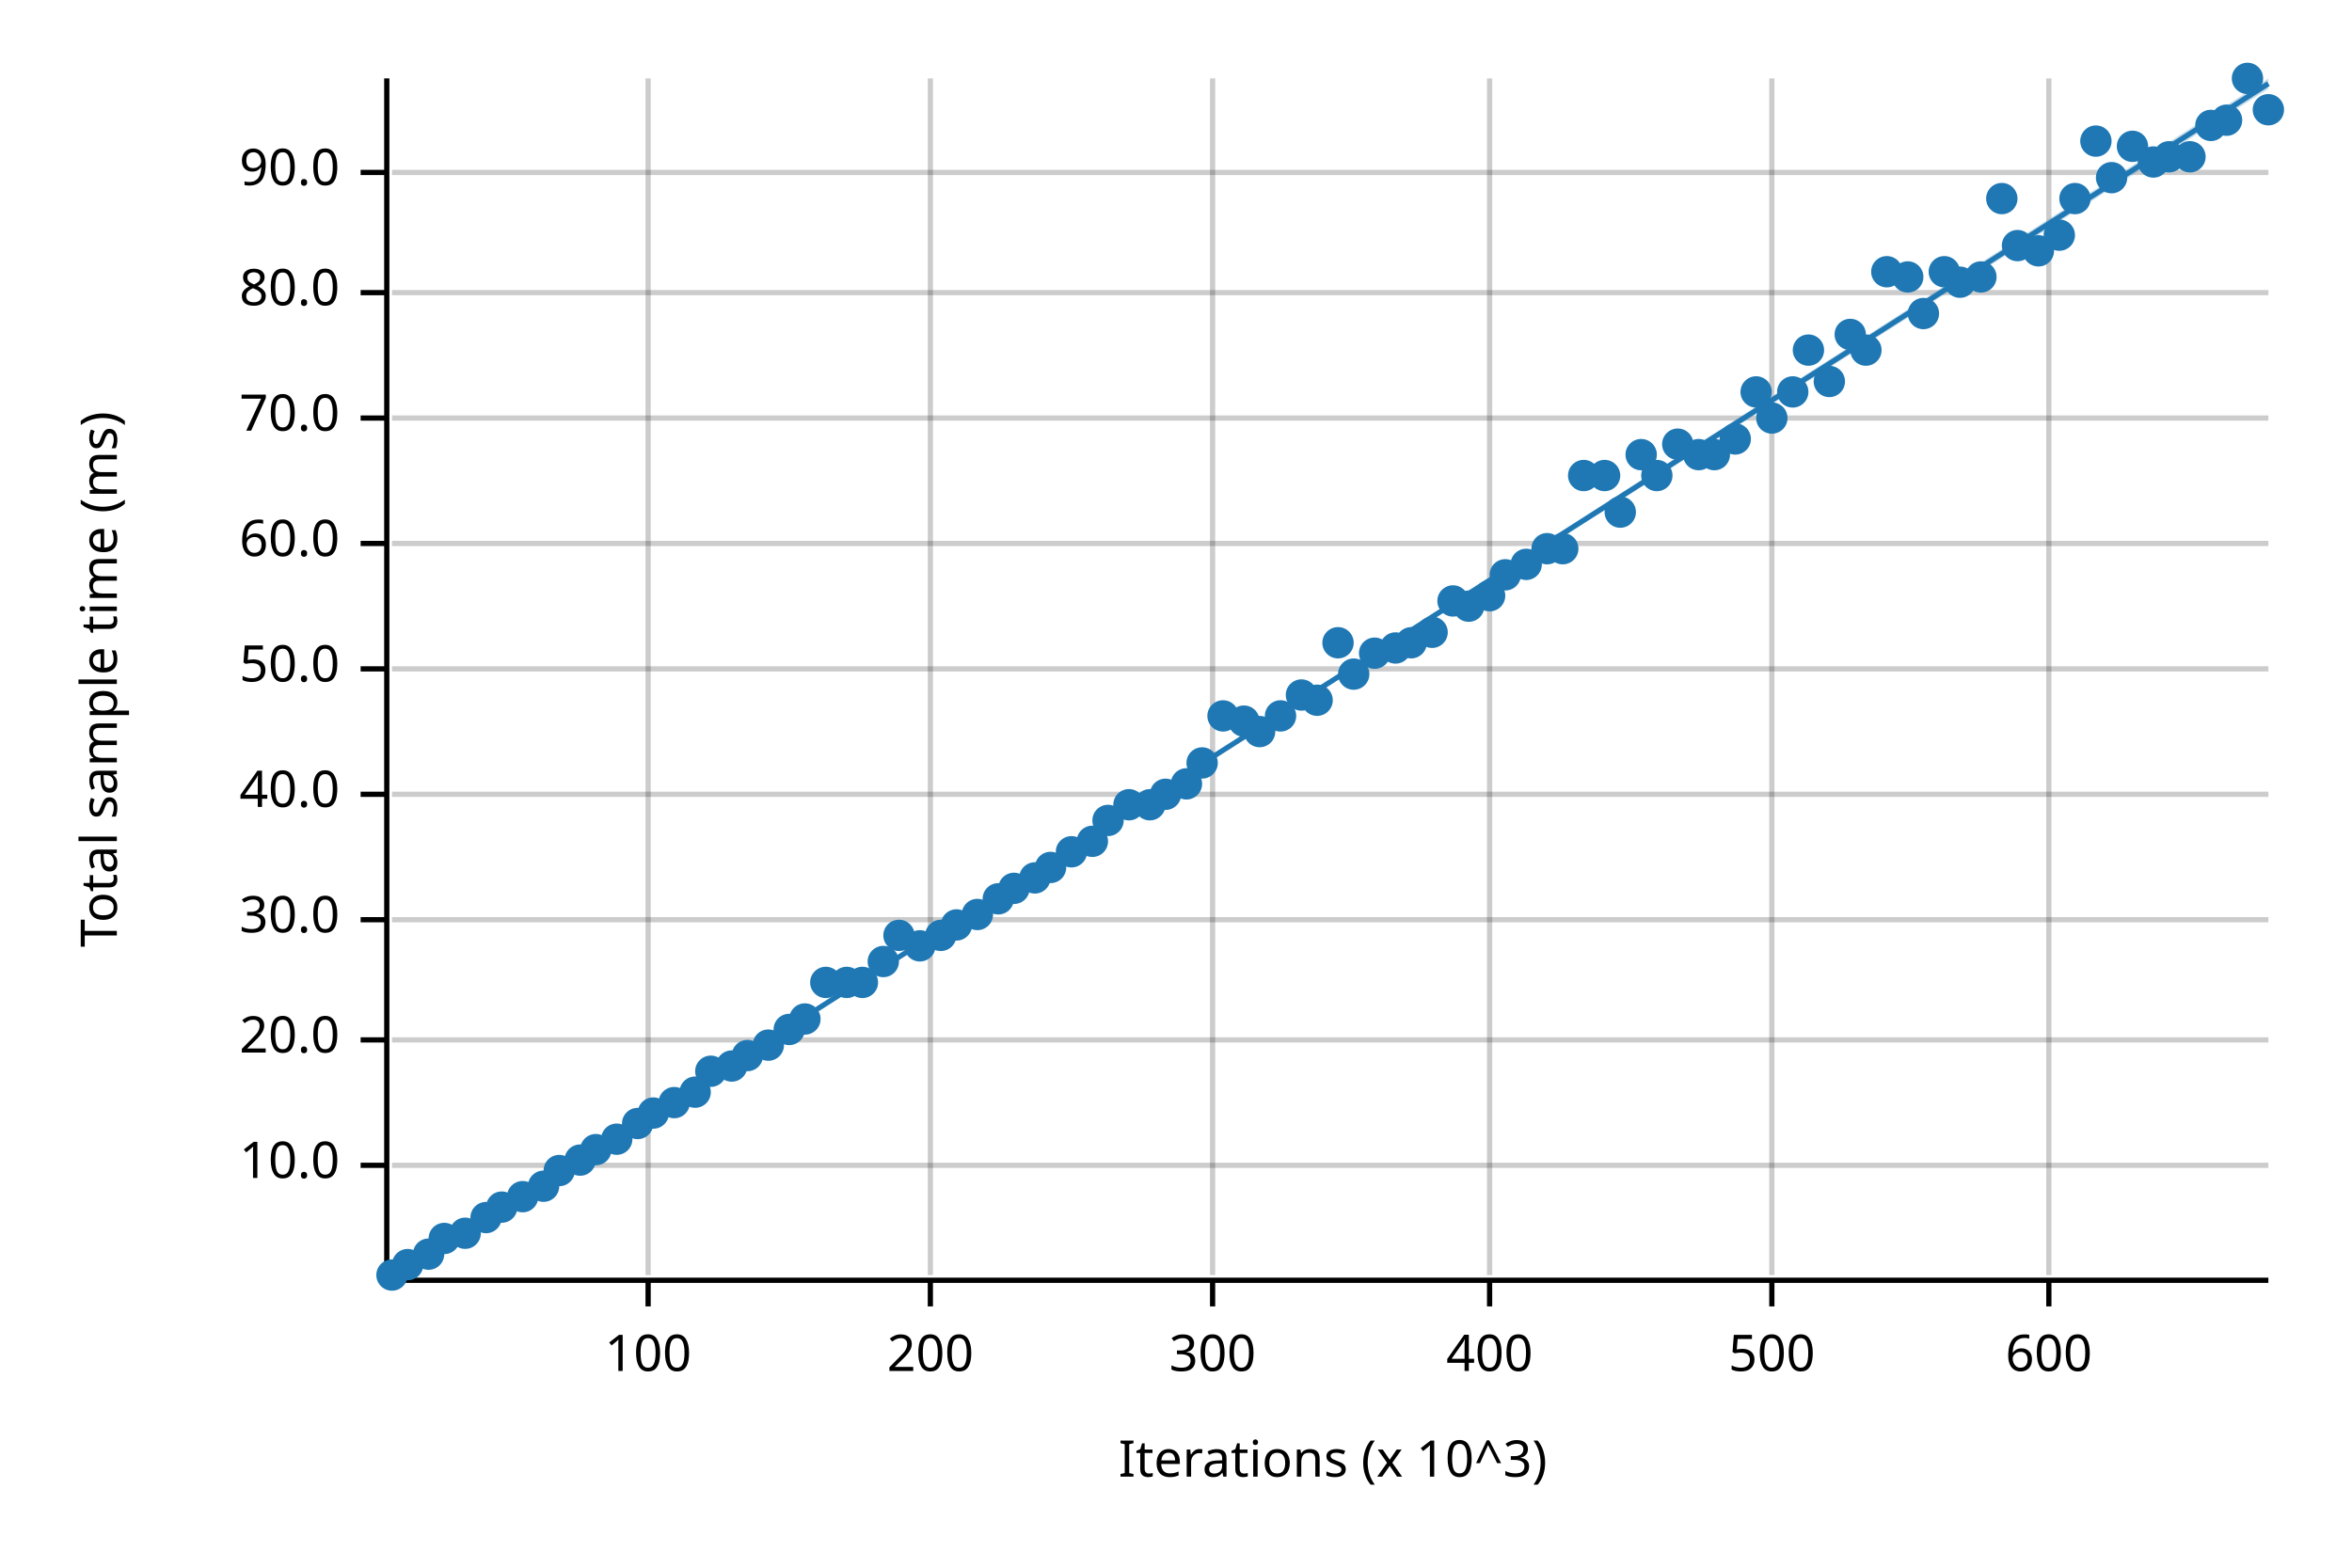
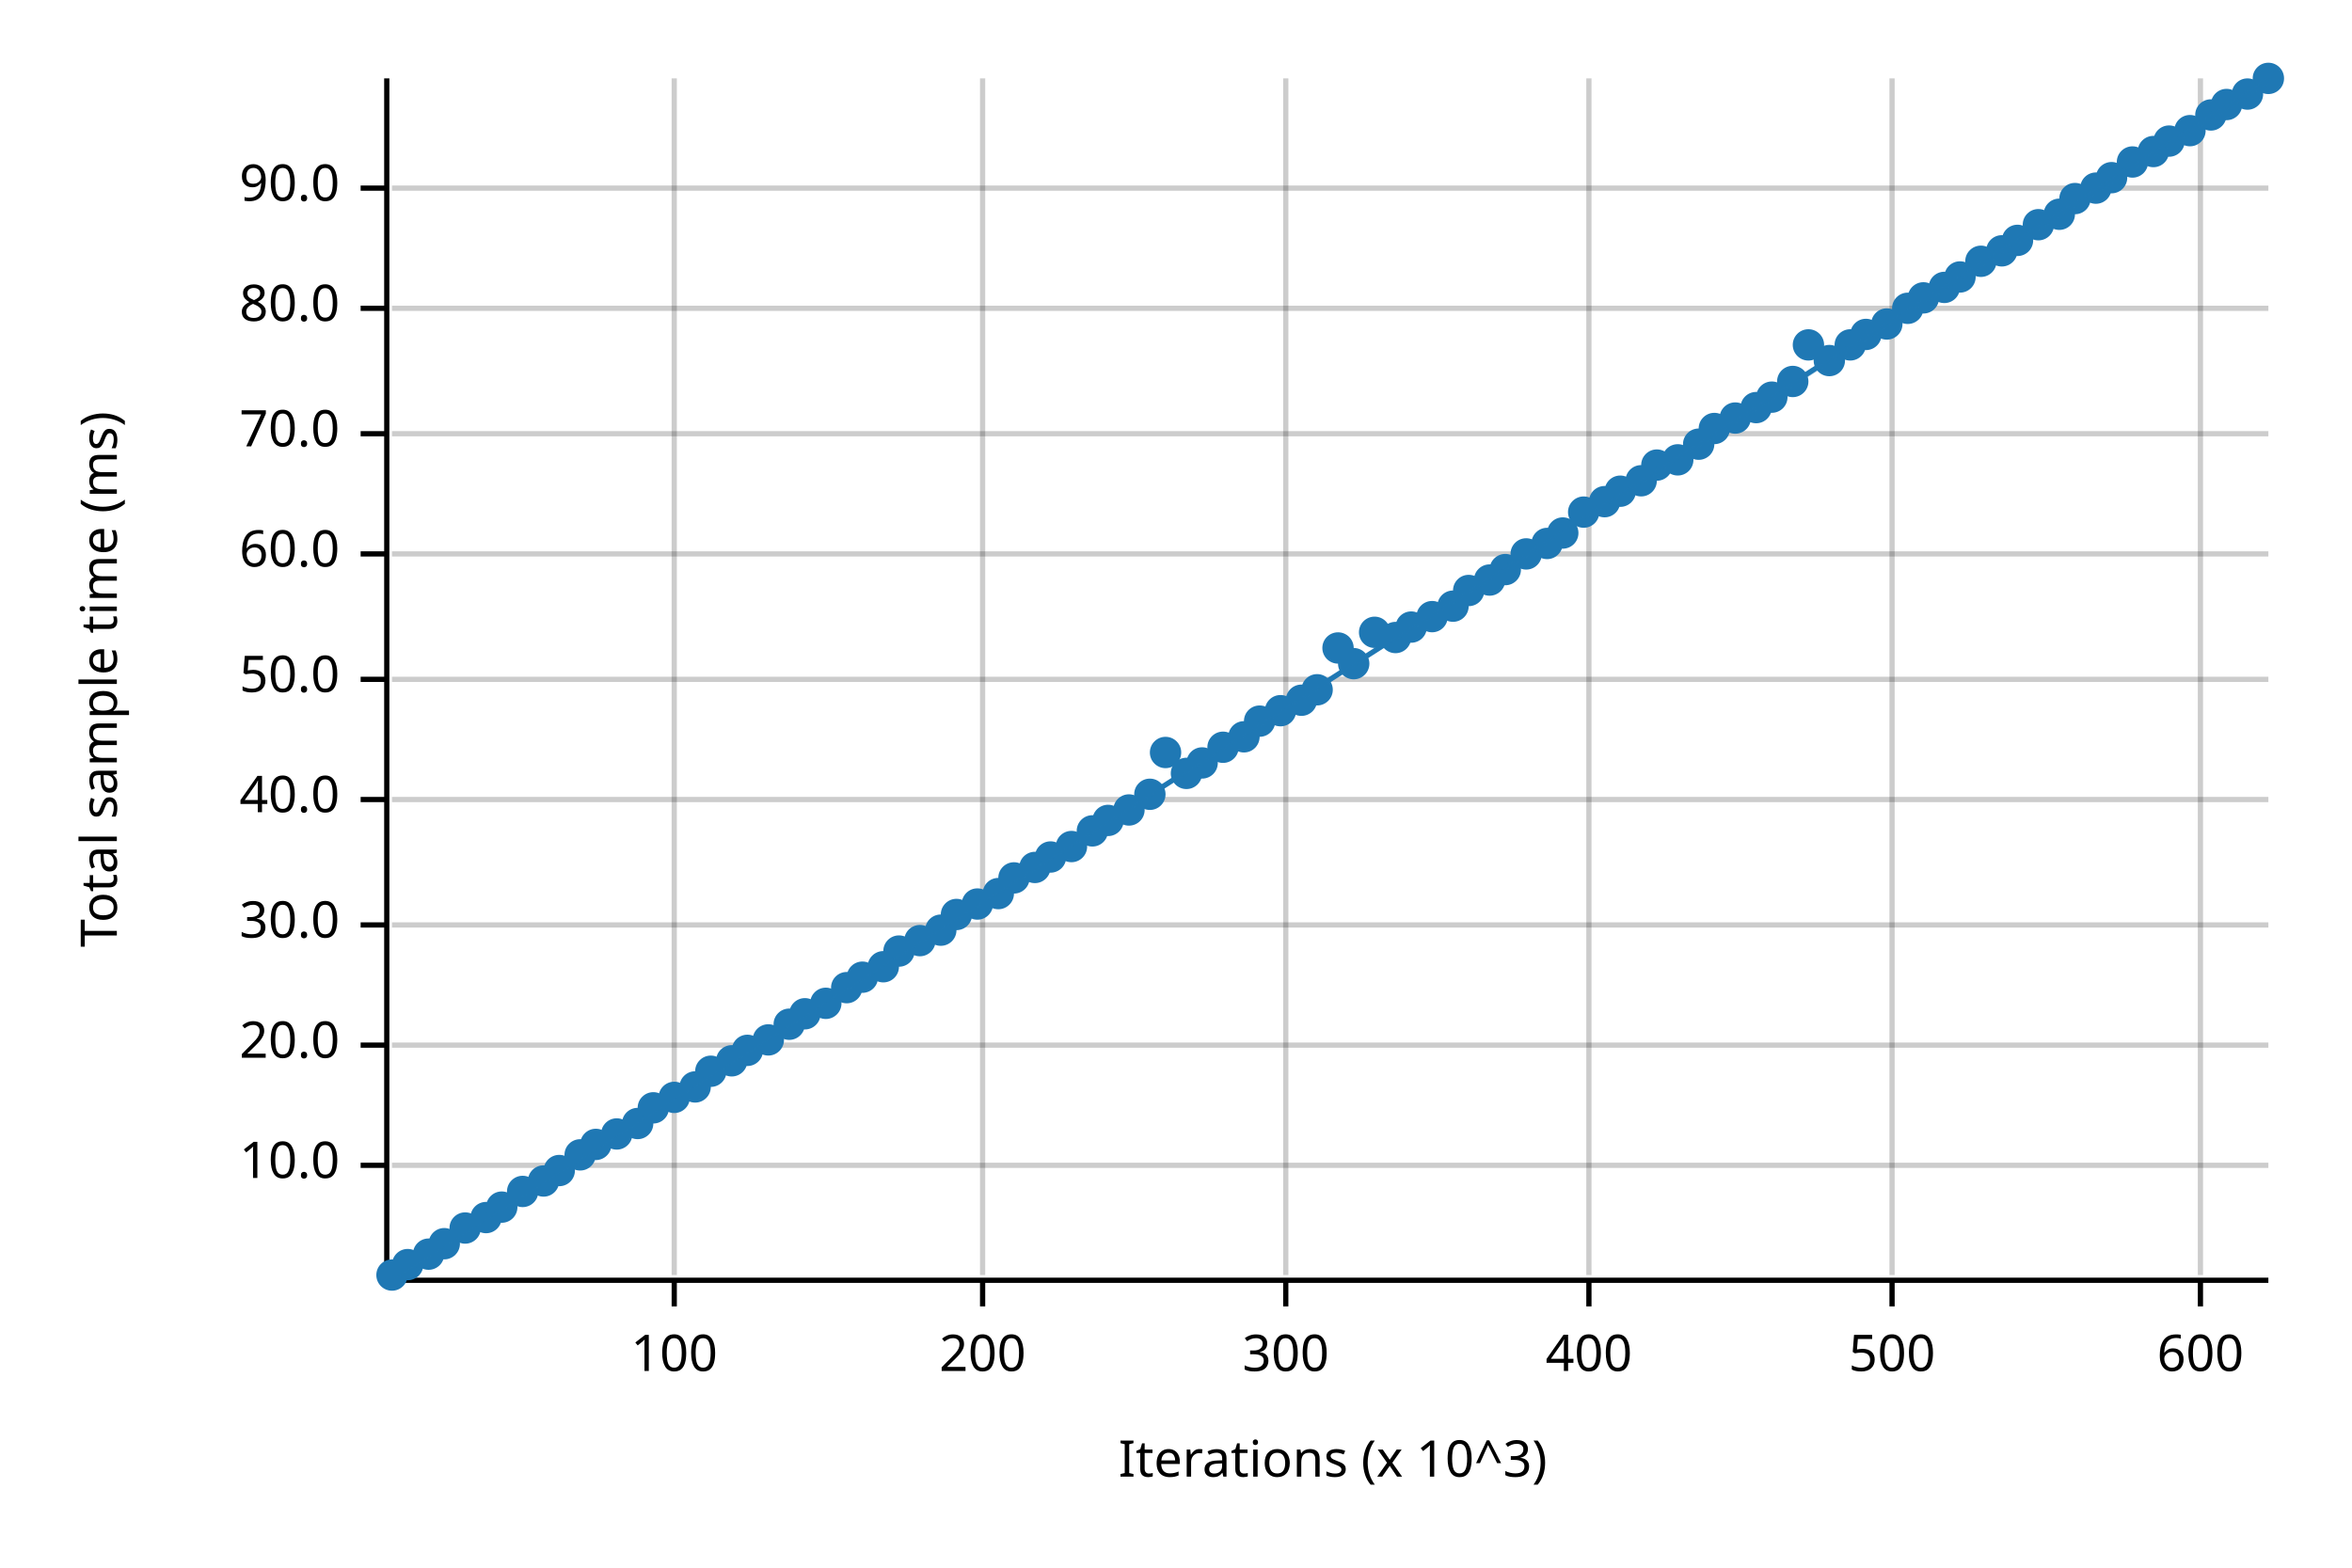
<svg xmlns="http://www.w3.org/2000/svg" width="450" height="300" viewBox="0 0 450 300">
  <text x="15" y="130" dy="0.76em" text-anchor="middle" font-family="sans-serif" font-size="9.677" opacity="1" fill="#000000" transform="rotate(270, 15, 130)">
Total sample time (ms)
</text>
  <text x="255" y="285" dy="-0.5ex" text-anchor="middle" font-family="sans-serif" font-size="9.677" opacity="1" fill="#000000">
Iterations (x 10^3)
</text>
-   <line opacity="0.2" stroke="#000000" stroke-width="1" x1="124" y1="244" x2="124" y2="15" />
-   <line opacity="0.2" stroke="#000000" stroke-width="1" x1="178" y1="244" x2="178" y2="15" />
-   <line opacity="0.2" stroke="#000000" stroke-width="1" x1="232" y1="244" x2="232" y2="15" />
-   <line opacity="0.2" stroke="#000000" stroke-width="1" x1="285" y1="244" x2="285" y2="15" />
-   <line opacity="0.2" stroke="#000000" stroke-width="1" x1="339" y1="244" x2="339" y2="15" />
-   <line opacity="0.2" stroke="#000000" stroke-width="1" x1="392" y1="244" x2="392" y2="15" />
+   <line opacity="0.2" stroke="#000000" stroke-width="1" x1="129" y1="244" x2="129" y2="15" />
+   <line opacity="0.2" stroke="#000000" stroke-width="1" x1="188" y1="244" x2="188" y2="15" />
+   <line opacity="0.2" stroke="#000000" stroke-width="1" x1="246" y1="244" x2="246" y2="15" />
+   <line opacity="0.2" stroke="#000000" stroke-width="1" x1="304" y1="244" x2="304" y2="15" />
+   <line opacity="0.2" stroke="#000000" stroke-width="1" x1="362" y1="244" x2="362" y2="15" />
+   <line opacity="0.2" stroke="#000000" stroke-width="1" x1="421" y1="244" x2="421" y2="15" />
  <line opacity="0.2" stroke="#000000" stroke-width="1" x1="75" y1="223" x2="434" y2="223" />
-   <line opacity="0.2" stroke="#000000" stroke-width="1" x1="75" y1="199" x2="434" y2="199" />
-   <line opacity="0.2" stroke="#000000" stroke-width="1" x1="75" y1="176" x2="434" y2="176" />
-   <line opacity="0.2" stroke="#000000" stroke-width="1" x1="75" y1="152" x2="434" y2="152" />
-   <line opacity="0.2" stroke="#000000" stroke-width="1" x1="75" y1="128" x2="434" y2="128" />
-   <line opacity="0.2" stroke="#000000" stroke-width="1" x1="75" y1="104" x2="434" y2="104" />
-   <line opacity="0.2" stroke="#000000" stroke-width="1" x1="75" y1="80" x2="434" y2="80" />
-   <line opacity="0.2" stroke="#000000" stroke-width="1" x1="75" y1="56" x2="434" y2="56" />
-   <line opacity="0.2" stroke="#000000" stroke-width="1" x1="75" y1="33" x2="434" y2="33" />
+   <line opacity="0.2" stroke="#000000" stroke-width="1" x1="75" y1="200" x2="434" y2="200" />
+   <line opacity="0.2" stroke="#000000" stroke-width="1" x1="75" y1="177" x2="434" y2="177" />
+   <line opacity="0.2" stroke="#000000" stroke-width="1" x1="75" y1="153" x2="434" y2="153" />
+   <line opacity="0.2" stroke="#000000" stroke-width="1" x1="75" y1="130" x2="434" y2="130" />
+   <line opacity="0.2" stroke="#000000" stroke-width="1" x1="75" y1="106" x2="434" y2="106" />
+   <line opacity="0.2" stroke="#000000" stroke-width="1" x1="75" y1="83" x2="434" y2="83" />
+   <line opacity="0.2" stroke="#000000" stroke-width="1" x1="75" y1="59" x2="434" y2="59" />
+   <line opacity="0.2" stroke="#000000" stroke-width="1" x1="75" y1="36" x2="434" y2="36" />
  <polyline fill="none" opacity="1" stroke="#000000" stroke-width="1" points="74,15 74,244 " />
  <text x="65" y="223" dy="0.5ex" text-anchor="end" font-family="sans-serif" font-size="9.677" opacity="1" fill="#000000">
10.0
</text>
  <polyline fill="none" opacity="1" stroke="#000000" stroke-width="1" points="69,223 74,223 " />
-   <text x="65" y="199" dy="0.5ex" text-anchor="end" font-family="sans-serif" font-size="9.677" opacity="1" fill="#000000">
+   <text x="65" y="200" dy="0.5ex" text-anchor="end" font-family="sans-serif" font-size="9.677" opacity="1" fill="#000000">
20.0
</text>
-   <polyline fill="none" opacity="1" stroke="#000000" stroke-width="1" points="69,199 74,199 " />
-   <text x="65" y="176" dy="0.5ex" text-anchor="end" font-family="sans-serif" font-size="9.677" opacity="1" fill="#000000">
+   <polyline fill="none" opacity="1" stroke="#000000" stroke-width="1" points="69,200 74,200 " />
+   <text x="65" y="177" dy="0.5ex" text-anchor="end" font-family="sans-serif" font-size="9.677" opacity="1" fill="#000000">
30.0
</text>
-   <polyline fill="none" opacity="1" stroke="#000000" stroke-width="1" points="69,176 74,176 " />
-   <text x="65" y="152" dy="0.5ex" text-anchor="end" font-family="sans-serif" font-size="9.677" opacity="1" fill="#000000">
+   <polyline fill="none" opacity="1" stroke="#000000" stroke-width="1" points="69,177 74,177 " />
+   <text x="65" y="153" dy="0.5ex" text-anchor="end" font-family="sans-serif" font-size="9.677" opacity="1" fill="#000000">
40.0
</text>
-   <polyline fill="none" opacity="1" stroke="#000000" stroke-width="1" points="69,152 74,152 " />
-   <text x="65" y="128" dy="0.5ex" text-anchor="end" font-family="sans-serif" font-size="9.677" opacity="1" fill="#000000">
+   <polyline fill="none" opacity="1" stroke="#000000" stroke-width="1" points="69,153 74,153 " />
+   <text x="65" y="130" dy="0.5ex" text-anchor="end" font-family="sans-serif" font-size="9.677" opacity="1" fill="#000000">
50.0
</text>
-   <polyline fill="none" opacity="1" stroke="#000000" stroke-width="1" points="69,128 74,128 " />
-   <text x="65" y="104" dy="0.5ex" text-anchor="end" font-family="sans-serif" font-size="9.677" opacity="1" fill="#000000">
+   <polyline fill="none" opacity="1" stroke="#000000" stroke-width="1" points="69,130 74,130 " />
+   <text x="65" y="106" dy="0.5ex" text-anchor="end" font-family="sans-serif" font-size="9.677" opacity="1" fill="#000000">
60.0
</text>
-   <polyline fill="none" opacity="1" stroke="#000000" stroke-width="1" points="69,104 74,104 " />
-   <text x="65" y="80" dy="0.5ex" text-anchor="end" font-family="sans-serif" font-size="9.677" opacity="1" fill="#000000">
+   <polyline fill="none" opacity="1" stroke="#000000" stroke-width="1" points="69,106 74,106 " />
+   <text x="65" y="83" dy="0.5ex" text-anchor="end" font-family="sans-serif" font-size="9.677" opacity="1" fill="#000000">
70.0
</text>
-   <polyline fill="none" opacity="1" stroke="#000000" stroke-width="1" points="69,80 74,80 " />
-   <text x="65" y="56" dy="0.5ex" text-anchor="end" font-family="sans-serif" font-size="9.677" opacity="1" fill="#000000">
+   <polyline fill="none" opacity="1" stroke="#000000" stroke-width="1" points="69,83 74,83 " />
+   <text x="65" y="59" dy="0.5ex" text-anchor="end" font-family="sans-serif" font-size="9.677" opacity="1" fill="#000000">
80.0
</text>
-   <polyline fill="none" opacity="1" stroke="#000000" stroke-width="1" points="69,56 74,56 " />
-   <text x="65" y="33" dy="0.5ex" text-anchor="end" font-family="sans-serif" font-size="9.677" opacity="1" fill="#000000">
+   <polyline fill="none" opacity="1" stroke="#000000" stroke-width="1" points="69,59 74,59 " />
+   <text x="65" y="36" dy="0.5ex" text-anchor="end" font-family="sans-serif" font-size="9.677" opacity="1" fill="#000000">
90.0
</text>
-   <polyline fill="none" opacity="1" stroke="#000000" stroke-width="1" points="69,33 74,33 " />
+   <polyline fill="none" opacity="1" stroke="#000000" stroke-width="1" points="69,36 74,36 " />
  <polyline fill="none" opacity="1" stroke="#000000" stroke-width="1" points="75,245 434,245 " />
-   <text x="124" y="255" dy="0.76em" text-anchor="middle" font-family="sans-serif" font-size="9.677" opacity="1" fill="#000000">
+   <text x="129" y="255" dy="0.76em" text-anchor="middle" font-family="sans-serif" font-size="9.677" opacity="1" fill="#000000">
100
</text>
-   <polyline fill="none" opacity="1" stroke="#000000" stroke-width="1" points="124,245 124,250 " />
-   <text x="178" y="255" dy="0.76em" text-anchor="middle" font-family="sans-serif" font-size="9.677" opacity="1" fill="#000000">
+   <polyline fill="none" opacity="1" stroke="#000000" stroke-width="1" points="129,245 129,250 " />
+   <text x="188" y="255" dy="0.76em" text-anchor="middle" font-family="sans-serif" font-size="9.677" opacity="1" fill="#000000">
200
</text>
-   <polyline fill="none" opacity="1" stroke="#000000" stroke-width="1" points="178,245 178,250 " />
-   <text x="232" y="255" dy="0.76em" text-anchor="middle" font-family="sans-serif" font-size="9.677" opacity="1" fill="#000000">
+   <polyline fill="none" opacity="1" stroke="#000000" stroke-width="1" points="188,245 188,250 " />
+   <text x="246" y="255" dy="0.76em" text-anchor="middle" font-family="sans-serif" font-size="9.677" opacity="1" fill="#000000">
300
</text>
-   <polyline fill="none" opacity="1" stroke="#000000" stroke-width="1" points="232,245 232,250 " />
-   <text x="285" y="255" dy="0.76em" text-anchor="middle" font-family="sans-serif" font-size="9.677" opacity="1" fill="#000000">
+   <polyline fill="none" opacity="1" stroke="#000000" stroke-width="1" points="246,245 246,250 " />
+   <text x="304" y="255" dy="0.76em" text-anchor="middle" font-family="sans-serif" font-size="9.677" opacity="1" fill="#000000">
400
</text>
-   <polyline fill="none" opacity="1" stroke="#000000" stroke-width="1" points="285,245 285,250 " />
-   <text x="339" y="255" dy="0.76em" text-anchor="middle" font-family="sans-serif" font-size="9.677" opacity="1" fill="#000000">
+   <polyline fill="none" opacity="1" stroke="#000000" stroke-width="1" points="304,245 304,250 " />
+   <text x="362" y="255" dy="0.76em" text-anchor="middle" font-family="sans-serif" font-size="9.677" opacity="1" fill="#000000">
500
</text>
-   <polyline fill="none" opacity="1" stroke="#000000" stroke-width="1" points="339,245 339,250 " />
-   <text x="392" y="255" dy="0.76em" text-anchor="middle" font-family="sans-serif" font-size="9.677" opacity="1" fill="#000000">
+   <polyline fill="none" opacity="1" stroke="#000000" stroke-width="1" points="362,245 362,250 " />
+   <text x="421" y="255" dy="0.76em" text-anchor="middle" font-family="sans-serif" font-size="9.677" opacity="1" fill="#000000">
600
</text>
-   <polyline fill="none" opacity="1" stroke="#000000" stroke-width="1" points="392,245 392,250 " />
+   <polyline fill="none" opacity="1" stroke="#000000" stroke-width="1" points="421,245 421,250 " />
  <circle cx="75" cy="244" r="3" opacity="1" fill="#1F78B4" stroke="none" stroke-width="1" />
  <circle cx="78" cy="242" r="3" opacity="1" fill="#1F78B4" stroke="none" stroke-width="1" />
  <circle cx="82" cy="240" r="3" opacity="1" fill="#1F78B4" stroke="none" stroke-width="1" />
-   <circle cx="85" cy="237" r="3" opacity="1" fill="#1F78B4" stroke="none" stroke-width="1" />
-   <circle cx="89" cy="236" r="3" opacity="1" fill="#1F78B4" stroke="none" stroke-width="1" />
+   <circle cx="85" cy="238" r="3" opacity="1" fill="#1F78B4" stroke="none" stroke-width="1" />
+   <circle cx="89" cy="235" r="3" opacity="1" fill="#1F78B4" stroke="none" stroke-width="1" />
  <circle cx="93" cy="233" r="3" opacity="1" fill="#1F78B4" stroke="none" stroke-width="1" />
  <circle cx="96" cy="231" r="3" opacity="1" fill="#1F78B4" stroke="none" stroke-width="1" />
-   <circle cx="100" cy="229" r="3" opacity="1" fill="#1F78B4" stroke="none" stroke-width="1" />
-   <circle cx="104" cy="227" r="3" opacity="1" fill="#1F78B4" stroke="none" stroke-width="1" />
+   <circle cx="100" cy="228" r="3" opacity="1" fill="#1F78B4" stroke="none" stroke-width="1" />
+   <circle cx="104" cy="226" r="3" opacity="1" fill="#1F78B4" stroke="none" stroke-width="1" />
  <circle cx="107" cy="224" r="3" opacity="1" fill="#1F78B4" stroke="none" stroke-width="1" />
-   <circle cx="111" cy="222" r="3" opacity="1" fill="#1F78B4" stroke="none" stroke-width="1" />
-   <circle cx="114" cy="220" r="3" opacity="1" fill="#1F78B4" stroke="none" stroke-width="1" />
-   <circle cx="118" cy="218" r="3" opacity="1" fill="#1F78B4" stroke="none" stroke-width="1" />
+   <circle cx="111" cy="221" r="3" opacity="1" fill="#1F78B4" stroke="none" stroke-width="1" />
+   <circle cx="114" cy="219" r="3" opacity="1" fill="#1F78B4" stroke="none" stroke-width="1" />
+   <circle cx="118" cy="217" r="3" opacity="1" fill="#1F78B4" stroke="none" stroke-width="1" />
  <circle cx="122" cy="215" r="3" opacity="1" fill="#1F78B4" stroke="none" stroke-width="1" />
-   <circle cx="125" cy="213" r="3" opacity="1" fill="#1F78B4" stroke="none" stroke-width="1" />
-   <circle cx="129" cy="211" r="3" opacity="1" fill="#1F78B4" stroke="none" stroke-width="1" />
-   <circle cx="133" cy="209" r="3" opacity="1" fill="#1F78B4" stroke="none" stroke-width="1" />
+   <circle cx="125" cy="212" r="3" opacity="1" fill="#1F78B4" stroke="none" stroke-width="1" />
+   <circle cx="129" cy="210" r="3" opacity="1" fill="#1F78B4" stroke="none" stroke-width="1" />
+   <circle cx="133" cy="208" r="3" opacity="1" fill="#1F78B4" stroke="none" stroke-width="1" />
  <circle cx="136" cy="205" r="3" opacity="1" fill="#1F78B4" stroke="none" stroke-width="1" />
-   <circle cx="140" cy="204" r="3" opacity="1" fill="#1F78B4" stroke="none" stroke-width="1" />
-   <circle cx="143" cy="202" r="3" opacity="1" fill="#1F78B4" stroke="none" stroke-width="1" />
-   <circle cx="147" cy="200" r="3" opacity="1" fill="#1F78B4" stroke="none" stroke-width="1" />
-   <circle cx="151" cy="197" r="3" opacity="1" fill="#1F78B4" stroke="none" stroke-width="1" />
-   <circle cx="154" cy="195" r="3" opacity="1" fill="#1F78B4" stroke="none" stroke-width="1" />
-   <circle cx="158" cy="188" r="3" opacity="1" fill="#1F78B4" stroke="none" stroke-width="1" />
-   <circle cx="162" cy="188" r="3" opacity="1" fill="#1F78B4" stroke="none" stroke-width="1" />
-   <circle cx="165" cy="188" r="3" opacity="1" fill="#1F78B4" stroke="none" stroke-width="1" />
-   <circle cx="169" cy="184" r="3" opacity="1" fill="#1F78B4" stroke="none" stroke-width="1" />
-   <circle cx="172" cy="179" r="3" opacity="1" fill="#1F78B4" stroke="none" stroke-width="1" />
-   <circle cx="176" cy="181" r="3" opacity="1" fill="#1F78B4" stroke="none" stroke-width="1" />
-   <circle cx="180" cy="179" r="3" opacity="1" fill="#1F78B4" stroke="none" stroke-width="1" />
-   <circle cx="183" cy="177" r="3" opacity="1" fill="#1F78B4" stroke="none" stroke-width="1" />
-   <circle cx="187" cy="175" r="3" opacity="1" fill="#1F78B4" stroke="none" stroke-width="1" />
-   <circle cx="191" cy="172" r="3" opacity="1" fill="#1F78B4" stroke="none" stroke-width="1" />
-   <circle cx="194" cy="170" r="3" opacity="1" fill="#1F78B4" stroke="none" stroke-width="1" />
-   <circle cx="198" cy="168" r="3" opacity="1" fill="#1F78B4" stroke="none" stroke-width="1" />
-   <circle cx="201" cy="166" r="3" opacity="1" fill="#1F78B4" stroke="none" stroke-width="1" />
-   <circle cx="205" cy="163" r="3" opacity="1" fill="#1F78B4" stroke="none" stroke-width="1" />
-   <circle cx="209" cy="161" r="3" opacity="1" fill="#1F78B4" stroke="none" stroke-width="1" />
+   <circle cx="140" cy="203" r="3" opacity="1" fill="#1F78B4" stroke="none" stroke-width="1" />
+   <circle cx="143" cy="201" r="3" opacity="1" fill="#1F78B4" stroke="none" stroke-width="1" />
+   <circle cx="147" cy="199" r="3" opacity="1" fill="#1F78B4" stroke="none" stroke-width="1" />
+   <circle cx="151" cy="196" r="3" opacity="1" fill="#1F78B4" stroke="none" stroke-width="1" />
+   <circle cx="154" cy="194" r="3" opacity="1" fill="#1F78B4" stroke="none" stroke-width="1" />
+   <circle cx="158" cy="192" r="3" opacity="1" fill="#1F78B4" stroke="none" stroke-width="1" />
+   <circle cx="162" cy="189" r="3" opacity="1" fill="#1F78B4" stroke="none" stroke-width="1" />
+   <circle cx="165" cy="187" r="3" opacity="1" fill="#1F78B4" stroke="none" stroke-width="1" />
+   <circle cx="169" cy="185" r="3" opacity="1" fill="#1F78B4" stroke="none" stroke-width="1" />
+   <circle cx="172" cy="182" r="3" opacity="1" fill="#1F78B4" stroke="none" stroke-width="1" />
+   <circle cx="176" cy="180" r="3" opacity="1" fill="#1F78B4" stroke="none" stroke-width="1" />
+   <circle cx="180" cy="178" r="3" opacity="1" fill="#1F78B4" stroke="none" stroke-width="1" />
+   <circle cx="183" cy="175" r="3" opacity="1" fill="#1F78B4" stroke="none" stroke-width="1" />
+   <circle cx="187" cy="173" r="3" opacity="1" fill="#1F78B4" stroke="none" stroke-width="1" />
+   <circle cx="191" cy="171" r="3" opacity="1" fill="#1F78B4" stroke="none" stroke-width="1" />
+   <circle cx="194" cy="168" r="3" opacity="1" fill="#1F78B4" stroke="none" stroke-width="1" />
+   <circle cx="198" cy="166" r="3" opacity="1" fill="#1F78B4" stroke="none" stroke-width="1" />
+   <circle cx="201" cy="164" r="3" opacity="1" fill="#1F78B4" stroke="none" stroke-width="1" />
+   <circle cx="205" cy="162" r="3" opacity="1" fill="#1F78B4" stroke="none" stroke-width="1" />
+   <circle cx="209" cy="159" r="3" opacity="1" fill="#1F78B4" stroke="none" stroke-width="1" />
  <circle cx="212" cy="157" r="3" opacity="1" fill="#1F78B4" stroke="none" stroke-width="1" />
-   <circle cx="216" cy="154" r="3" opacity="1" fill="#1F78B4" stroke="none" stroke-width="1" />
-   <circle cx="220" cy="154" r="3" opacity="1" fill="#1F78B4" stroke="none" stroke-width="1" />
-   <circle cx="223" cy="152" r="3" opacity="1" fill="#1F78B4" stroke="none" stroke-width="1" />
-   <circle cx="227" cy="150" r="3" opacity="1" fill="#1F78B4" stroke="none" stroke-width="1" />
+   <circle cx="216" cy="155" r="3" opacity="1" fill="#1F78B4" stroke="none" stroke-width="1" />
+   <circle cx="220" cy="152" r="3" opacity="1" fill="#1F78B4" stroke="none" stroke-width="1" />
+   <circle cx="223" cy="144" r="3" opacity="1" fill="#1F78B4" stroke="none" stroke-width="1" />
+   <circle cx="227" cy="148" r="3" opacity="1" fill="#1F78B4" stroke="none" stroke-width="1" />
  <circle cx="230" cy="146" r="3" opacity="1" fill="#1F78B4" stroke="none" stroke-width="1" />
-   <circle cx="234" cy="137" r="3" opacity="1" fill="#1F78B4" stroke="none" stroke-width="1" />
-   <circle cx="238" cy="138" r="3" opacity="1" fill="#1F78B4" stroke="none" stroke-width="1" />
-   <circle cx="241" cy="140" r="3" opacity="1" fill="#1F78B4" stroke="none" stroke-width="1" />
-   <circle cx="245" cy="137" r="3" opacity="1" fill="#1F78B4" stroke="none" stroke-width="1" />
-   <circle cx="249" cy="133" r="3" opacity="1" fill="#1F78B4" stroke="none" stroke-width="1" />
-   <circle cx="252" cy="134" r="3" opacity="1" fill="#1F78B4" stroke="none" stroke-width="1" />
-   <circle cx="256" cy="123" r="3" opacity="1" fill="#1F78B4" stroke="none" stroke-width="1" />
-   <circle cx="259" cy="129" r="3" opacity="1" fill="#1F78B4" stroke="none" stroke-width="1" />
-   <circle cx="263" cy="125" r="3" opacity="1" fill="#1F78B4" stroke="none" stroke-width="1" />
-   <circle cx="267" cy="124" r="3" opacity="1" fill="#1F78B4" stroke="none" stroke-width="1" />
-   <circle cx="270" cy="123" r="3" opacity="1" fill="#1F78B4" stroke="none" stroke-width="1" />
-   <circle cx="274" cy="121" r="3" opacity="1" fill="#1F78B4" stroke="none" stroke-width="1" />
-   <circle cx="278" cy="115" r="3" opacity="1" fill="#1F78B4" stroke="none" stroke-width="1" />
-   <circle cx="281" cy="116" r="3" opacity="1" fill="#1F78B4" stroke="none" stroke-width="1" />
-   <circle cx="285" cy="114" r="3" opacity="1" fill="#1F78B4" stroke="none" stroke-width="1" />
-   <circle cx="288" cy="110" r="3" opacity="1" fill="#1F78B4" stroke="none" stroke-width="1" />
-   <circle cx="292" cy="108" r="3" opacity="1" fill="#1F78B4" stroke="none" stroke-width="1" />
-   <circle cx="296" cy="105" r="3" opacity="1" fill="#1F78B4" stroke="none" stroke-width="1" />
-   <circle cx="299" cy="105" r="3" opacity="1" fill="#1F78B4" stroke="none" stroke-width="1" />
-   <circle cx="303" cy="91" r="3" opacity="1" fill="#1F78B4" stroke="none" stroke-width="1" />
-   <circle cx="307" cy="91" r="3" opacity="1" fill="#1F78B4" stroke="none" stroke-width="1" />
-   <circle cx="310" cy="98" r="3" opacity="1" fill="#1F78B4" stroke="none" stroke-width="1" />
-   <circle cx="314" cy="87" r="3" opacity="1" fill="#1F78B4" stroke="none" stroke-width="1" />
-   <circle cx="317" cy="91" r="3" opacity="1" fill="#1F78B4" stroke="none" stroke-width="1" />
-   <circle cx="321" cy="85" r="3" opacity="1" fill="#1F78B4" stroke="none" stroke-width="1" />
-   <circle cx="325" cy="87" r="3" opacity="1" fill="#1F78B4" stroke="none" stroke-width="1" />
-   <circle cx="328" cy="87" r="3" opacity="1" fill="#1F78B4" stroke="none" stroke-width="1" />
-   <circle cx="332" cy="84" r="3" opacity="1" fill="#1F78B4" stroke="none" stroke-width="1" />
-   <circle cx="336" cy="75" r="3" opacity="1" fill="#1F78B4" stroke="none" stroke-width="1" />
-   <circle cx="339" cy="80" r="3" opacity="1" fill="#1F78B4" stroke="none" stroke-width="1" />
-   <circle cx="343" cy="75" r="3" opacity="1" fill="#1F78B4" stroke="none" stroke-width="1" />
-   <circle cx="346" cy="67" r="3" opacity="1" fill="#1F78B4" stroke="none" stroke-width="1" />
-   <circle cx="350" cy="73" r="3" opacity="1" fill="#1F78B4" stroke="none" stroke-width="1" />
-   <circle cx="354" cy="64" r="3" opacity="1" fill="#1F78B4" stroke="none" stroke-width="1" />
-   <circle cx="357" cy="67" r="3" opacity="1" fill="#1F78B4" stroke="none" stroke-width="1" />
-   <circle cx="361" cy="52" r="3" opacity="1" fill="#1F78B4" stroke="none" stroke-width="1" />
-   <circle cx="365" cy="53" r="3" opacity="1" fill="#1F78B4" stroke="none" stroke-width="1" />
-   <circle cx="368" cy="60" r="3" opacity="1" fill="#1F78B4" stroke="none" stroke-width="1" />
-   <circle cx="372" cy="52" r="3" opacity="1" fill="#1F78B4" stroke="none" stroke-width="1" />
-   <circle cx="375" cy="54" r="3" opacity="1" fill="#1F78B4" stroke="none" stroke-width="1" />
-   <circle cx="379" cy="53" r="3" opacity="1" fill="#1F78B4" stroke="none" stroke-width="1" />
-   <circle cx="383" cy="38" r="3" opacity="1" fill="#1F78B4" stroke="none" stroke-width="1" />
-   <circle cx="386" cy="47" r="3" opacity="1" fill="#1F78B4" stroke="none" stroke-width="1" />
-   <circle cx="390" cy="48" r="3" opacity="1" fill="#1F78B4" stroke="none" stroke-width="1" />
-   <circle cx="394" cy="45" r="3" opacity="1" fill="#1F78B4" stroke="none" stroke-width="1" />
+   <circle cx="234" cy="143" r="3" opacity="1" fill="#1F78B4" stroke="none" stroke-width="1" />
+   <circle cx="238" cy="141" r="3" opacity="1" fill="#1F78B4" stroke="none" stroke-width="1" />
+   <circle cx="241" cy="138" r="3" opacity="1" fill="#1F78B4" stroke="none" stroke-width="1" />
+   <circle cx="245" cy="136" r="3" opacity="1" fill="#1F78B4" stroke="none" stroke-width="1" />
+   <circle cx="249" cy="134" r="3" opacity="1" fill="#1F78B4" stroke="none" stroke-width="1" />
+   <circle cx="252" cy="132" r="3" opacity="1" fill="#1F78B4" stroke="none" stroke-width="1" />
+   <circle cx="256" cy="124" r="3" opacity="1" fill="#1F78B4" stroke="none" stroke-width="1" />
+   <circle cx="259" cy="127" r="3" opacity="1" fill="#1F78B4" stroke="none" stroke-width="1" />
+   <circle cx="263" cy="121" r="3" opacity="1" fill="#1F78B4" stroke="none" stroke-width="1" />
+   <circle cx="267" cy="122" r="3" opacity="1" fill="#1F78B4" stroke="none" stroke-width="1" />
+   <circle cx="270" cy="120" r="3" opacity="1" fill="#1F78B4" stroke="none" stroke-width="1" />
+   <circle cx="274" cy="118" r="3" opacity="1" fill="#1F78B4" stroke="none" stroke-width="1" />
+   <circle cx="278" cy="116" r="3" opacity="1" fill="#1F78B4" stroke="none" stroke-width="1" />
+   <circle cx="281" cy="113" r="3" opacity="1" fill="#1F78B4" stroke="none" stroke-width="1" />
+   <circle cx="285" cy="111" r="3" opacity="1" fill="#1F78B4" stroke="none" stroke-width="1" />
+   <circle cx="288" cy="109" r="3" opacity="1" fill="#1F78B4" stroke="none" stroke-width="1" />
+   <circle cx="292" cy="106" r="3" opacity="1" fill="#1F78B4" stroke="none" stroke-width="1" />
+   <circle cx="296" cy="104" r="3" opacity="1" fill="#1F78B4" stroke="none" stroke-width="1" />
+   <circle cx="299" cy="102" r="3" opacity="1" fill="#1F78B4" stroke="none" stroke-width="1" />
+   <circle cx="303" cy="98" r="3" opacity="1" fill="#1F78B4" stroke="none" stroke-width="1" />
+   <circle cx="307" cy="96" r="3" opacity="1" fill="#1F78B4" stroke="none" stroke-width="1" />
+   <circle cx="310" cy="94" r="3" opacity="1" fill="#1F78B4" stroke="none" stroke-width="1" />
+   <circle cx="314" cy="92" r="3" opacity="1" fill="#1F78B4" stroke="none" stroke-width="1" />
+   <circle cx="317" cy="89" r="3" opacity="1" fill="#1F78B4" stroke="none" stroke-width="1" />
+   <circle cx="321" cy="88" r="3" opacity="1" fill="#1F78B4" stroke="none" stroke-width="1" />
+   <circle cx="325" cy="85" r="3" opacity="1" fill="#1F78B4" stroke="none" stroke-width="1" />
+   <circle cx="328" cy="82" r="3" opacity="1" fill="#1F78B4" stroke="none" stroke-width="1" />
+   <circle cx="332" cy="80" r="3" opacity="1" fill="#1F78B4" stroke="none" stroke-width="1" />
+   <circle cx="336" cy="78" r="3" opacity="1" fill="#1F78B4" stroke="none" stroke-width="1" />
+   <circle cx="339" cy="76" r="3" opacity="1" fill="#1F78B4" stroke="none" stroke-width="1" />
+   <circle cx="343" cy="73" r="3" opacity="1" fill="#1F78B4" stroke="none" stroke-width="1" />
+   <circle cx="346" cy="66" r="3" opacity="1" fill="#1F78B4" stroke="none" stroke-width="1" />
+   <circle cx="350" cy="69" r="3" opacity="1" fill="#1F78B4" stroke="none" stroke-width="1" />
+   <circle cx="354" cy="66" r="3" opacity="1" fill="#1F78B4" stroke="none" stroke-width="1" />
+   <circle cx="357" cy="64" r="3" opacity="1" fill="#1F78B4" stroke="none" stroke-width="1" />
+   <circle cx="361" cy="62" r="3" opacity="1" fill="#1F78B4" stroke="none" stroke-width="1" />
+   <circle cx="365" cy="59" r="3" opacity="1" fill="#1F78B4" stroke="none" stroke-width="1" />
+   <circle cx="368" cy="57" r="3" opacity="1" fill="#1F78B4" stroke="none" stroke-width="1" />
+   <circle cx="372" cy="55" r="3" opacity="1" fill="#1F78B4" stroke="none" stroke-width="1" />
+   <circle cx="375" cy="53" r="3" opacity="1" fill="#1F78B4" stroke="none" stroke-width="1" />
+   <circle cx="379" cy="50" r="3" opacity="1" fill="#1F78B4" stroke="none" stroke-width="1" />
+   <circle cx="383" cy="48" r="3" opacity="1" fill="#1F78B4" stroke="none" stroke-width="1" />
+   <circle cx="386" cy="46" r="3" opacity="1" fill="#1F78B4" stroke="none" stroke-width="1" />
+   <circle cx="390" cy="43" r="3" opacity="1" fill="#1F78B4" stroke="none" stroke-width="1" />
+   <circle cx="394" cy="41" r="3" opacity="1" fill="#1F78B4" stroke="none" stroke-width="1" />
  <circle cx="397" cy="38" r="3" opacity="1" fill="#1F78B4" stroke="none" stroke-width="1" />
-   <circle cx="401" cy="27" r="3" opacity="1" fill="#1F78B4" stroke="none" stroke-width="1" />
+   <circle cx="401" cy="36" r="3" opacity="1" fill="#1F78B4" stroke="none" stroke-width="1" />
  <circle cx="404" cy="34" r="3" opacity="1" fill="#1F78B4" stroke="none" stroke-width="1" />
-   <circle cx="408" cy="28" r="3" opacity="1" fill="#1F78B4" stroke="none" stroke-width="1" />
-   <circle cx="412" cy="31" r="3" opacity="1" fill="#1F78B4" stroke="none" stroke-width="1" />
-   <circle cx="415" cy="30" r="3" opacity="1" fill="#1F78B4" stroke="none" stroke-width="1" />
-   <circle cx="419" cy="30" r="3" opacity="1" fill="#1F78B4" stroke="none" stroke-width="1" />
-   <circle cx="423" cy="24" r="3" opacity="1" fill="#1F78B4" stroke="none" stroke-width="1" />
-   <circle cx="426" cy="23" r="3" opacity="1" fill="#1F78B4" stroke="none" stroke-width="1" />
-   <circle cx="430" cy="15" r="3" opacity="1" fill="#1F78B4" stroke="none" stroke-width="1" />
-   <circle cx="434" cy="21" r="3" opacity="1" fill="#1F78B4" stroke="none" stroke-width="1" />
-   <polyline fill="none" opacity="1" stroke="#1F78B4" stroke-width="1" points="75,245 434,16 " />
-   <polygon opacity="0.25" fill="#1F78B4" points="75,245 434,17 434,15 " />
+   <circle cx="408" cy="31" r="3" opacity="1" fill="#1F78B4" stroke="none" stroke-width="1" />
+   <circle cx="412" cy="29" r="3" opacity="1" fill="#1F78B4" stroke="none" stroke-width="1" />
+   <circle cx="415" cy="27" r="3" opacity="1" fill="#1F78B4" stroke="none" stroke-width="1" />
+   <circle cx="419" cy="25" r="3" opacity="1" fill="#1F78B4" stroke="none" stroke-width="1" />
+   <circle cx="423" cy="22" r="3" opacity="1" fill="#1F78B4" stroke="none" stroke-width="1" />
+   <circle cx="426" cy="20" r="3" opacity="1" fill="#1F78B4" stroke="none" stroke-width="1" />
+   <circle cx="430" cy="18" r="3" opacity="1" fill="#1F78B4" stroke="none" stroke-width="1" />
+   <circle cx="434" cy="15" r="3" opacity="1" fill="#1F78B4" stroke="none" stroke-width="1" />
+   <polyline fill="none" opacity="1" stroke="#1F78B4" stroke-width="1" points="75,245 434,15 " />
+   <polygon opacity="0.25" fill="#1F78B4" points="75,245 434,16 434,15 " />
</svg>
